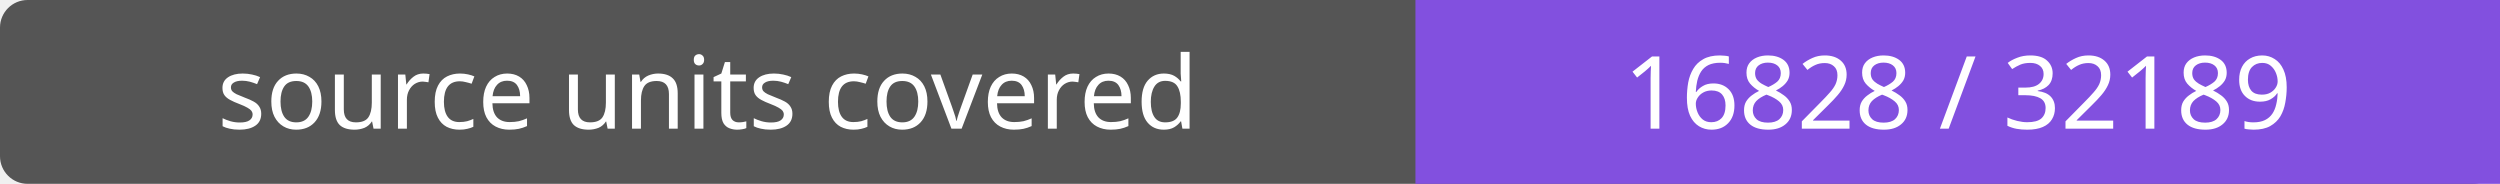
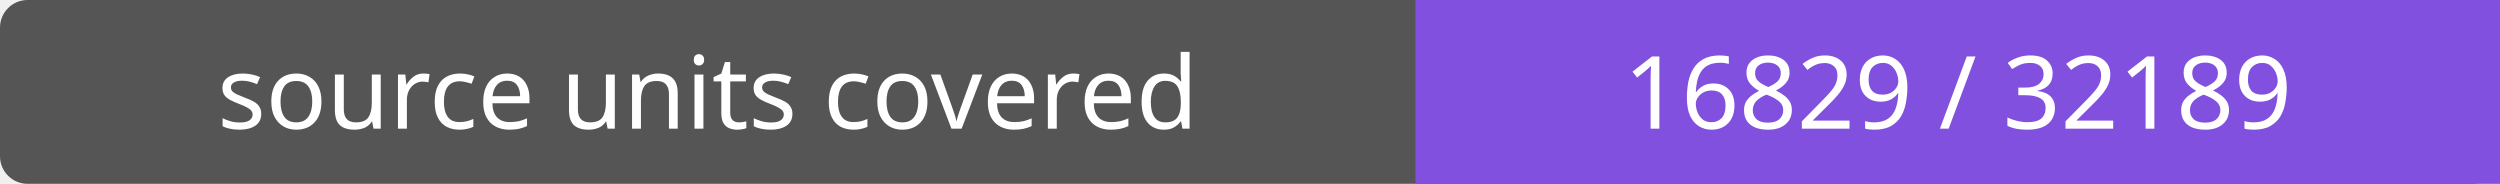
- <svg xmlns="http://www.w3.org/2000/svg" width="272" height="20" role="img" aria-label="source units covered: 16828 / 32189">
+ <svg xmlns="http://www.w3.org/2000/svg" width="272" height="20" role="img" aria-label="source units covered: 16829 / 32189">
  <rect width="272" height="20" rx="3" fill="#555" />
  <path fill="#8250df" d="M154 0h118v20H154z" />
  <g fill="#fff" text-anchor="middle" font-family="Verdana,sans-serif" font-size="11">
    <text x="77.0" y="14">source units covered</text>
-     <text x="213.0" y="14">16828 / 32189</text>
+     <text x="213.0" y="14">16829 / 32189</text>
  </g>
</svg>
